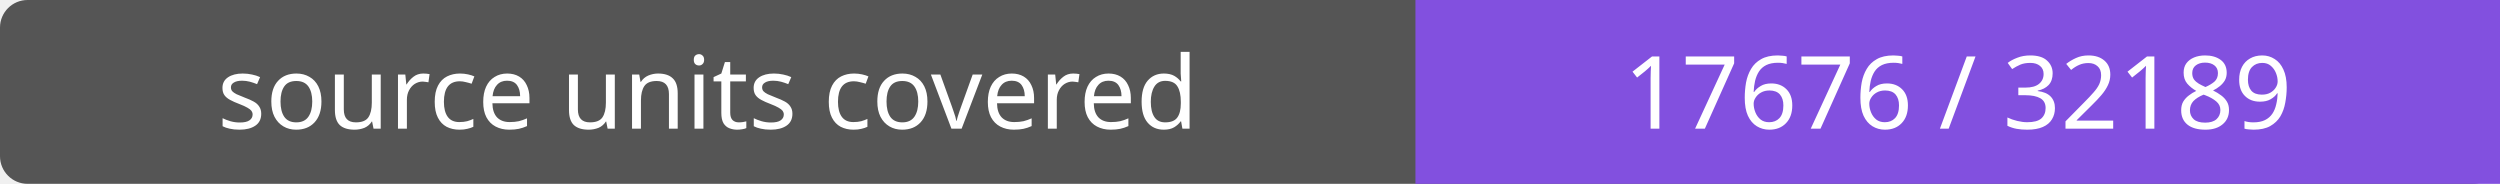
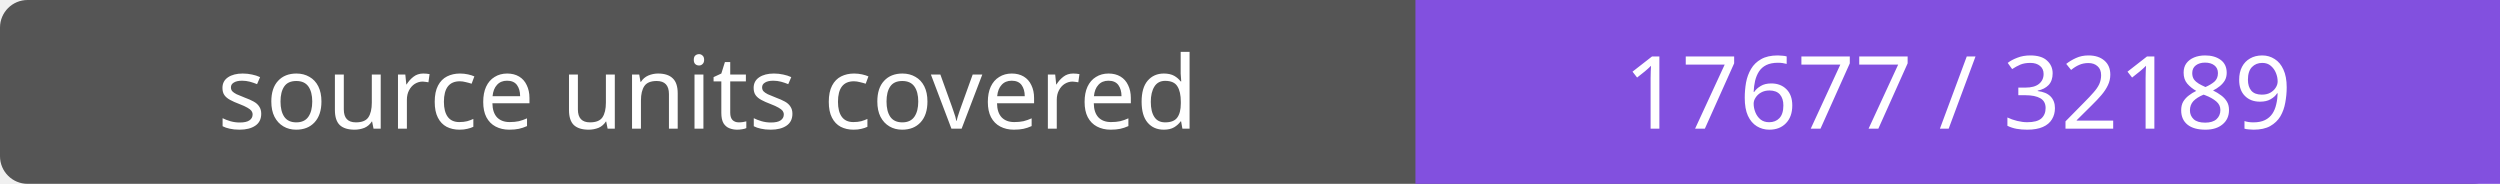
- <svg xmlns="http://www.w3.org/2000/svg" width="272" height="20" role="img" aria-label="source units covered: 17676 / 32189">
+ <svg xmlns="http://www.w3.org/2000/svg" width="272" height="20" role="img" aria-label="source units covered: 17677 / 32189">
  <rect width="272" height="20" rx="3" fill="#555" />
  <path fill="#8250df" d="M154 0h118v20H154z" />
  <g fill="#fff" text-anchor="middle" font-family="Verdana,sans-serif" font-size="11">
    <text x="77.0" y="14">source units covered</text>
-     <text x="213.0" y="14">17676 / 32189</text>
+     <text x="213.0" y="14">17677 / 32189</text>
  </g>
</svg>
